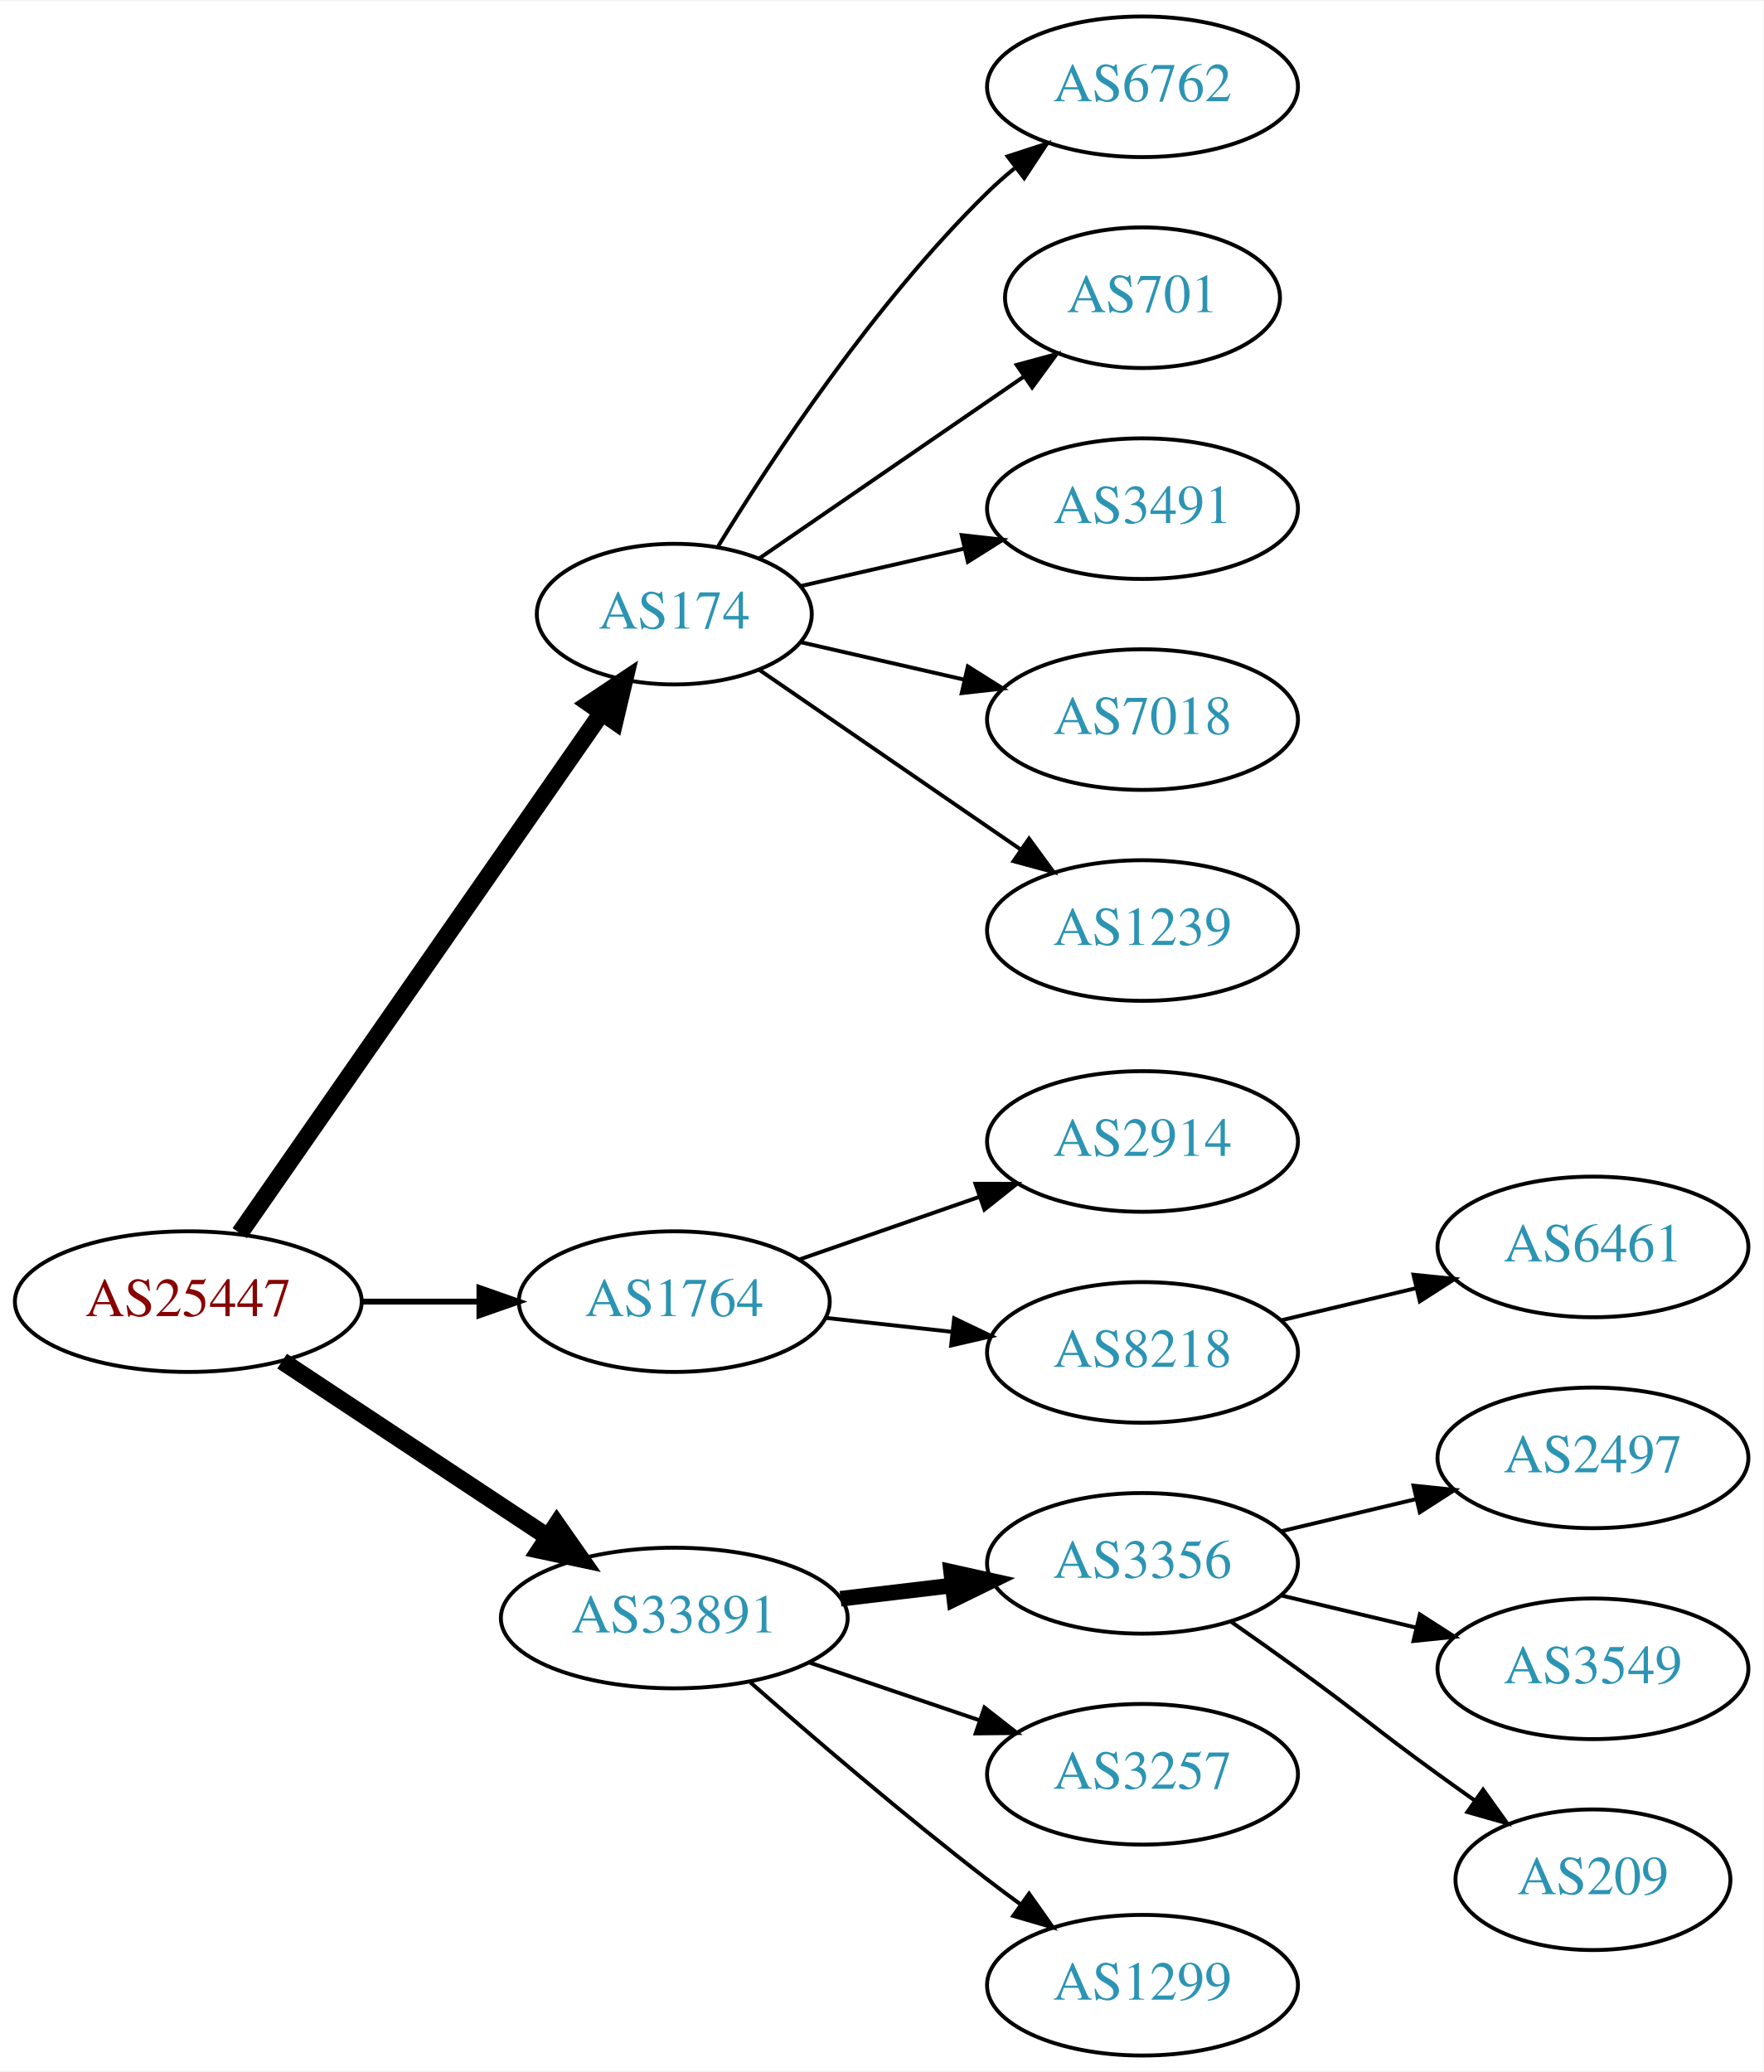
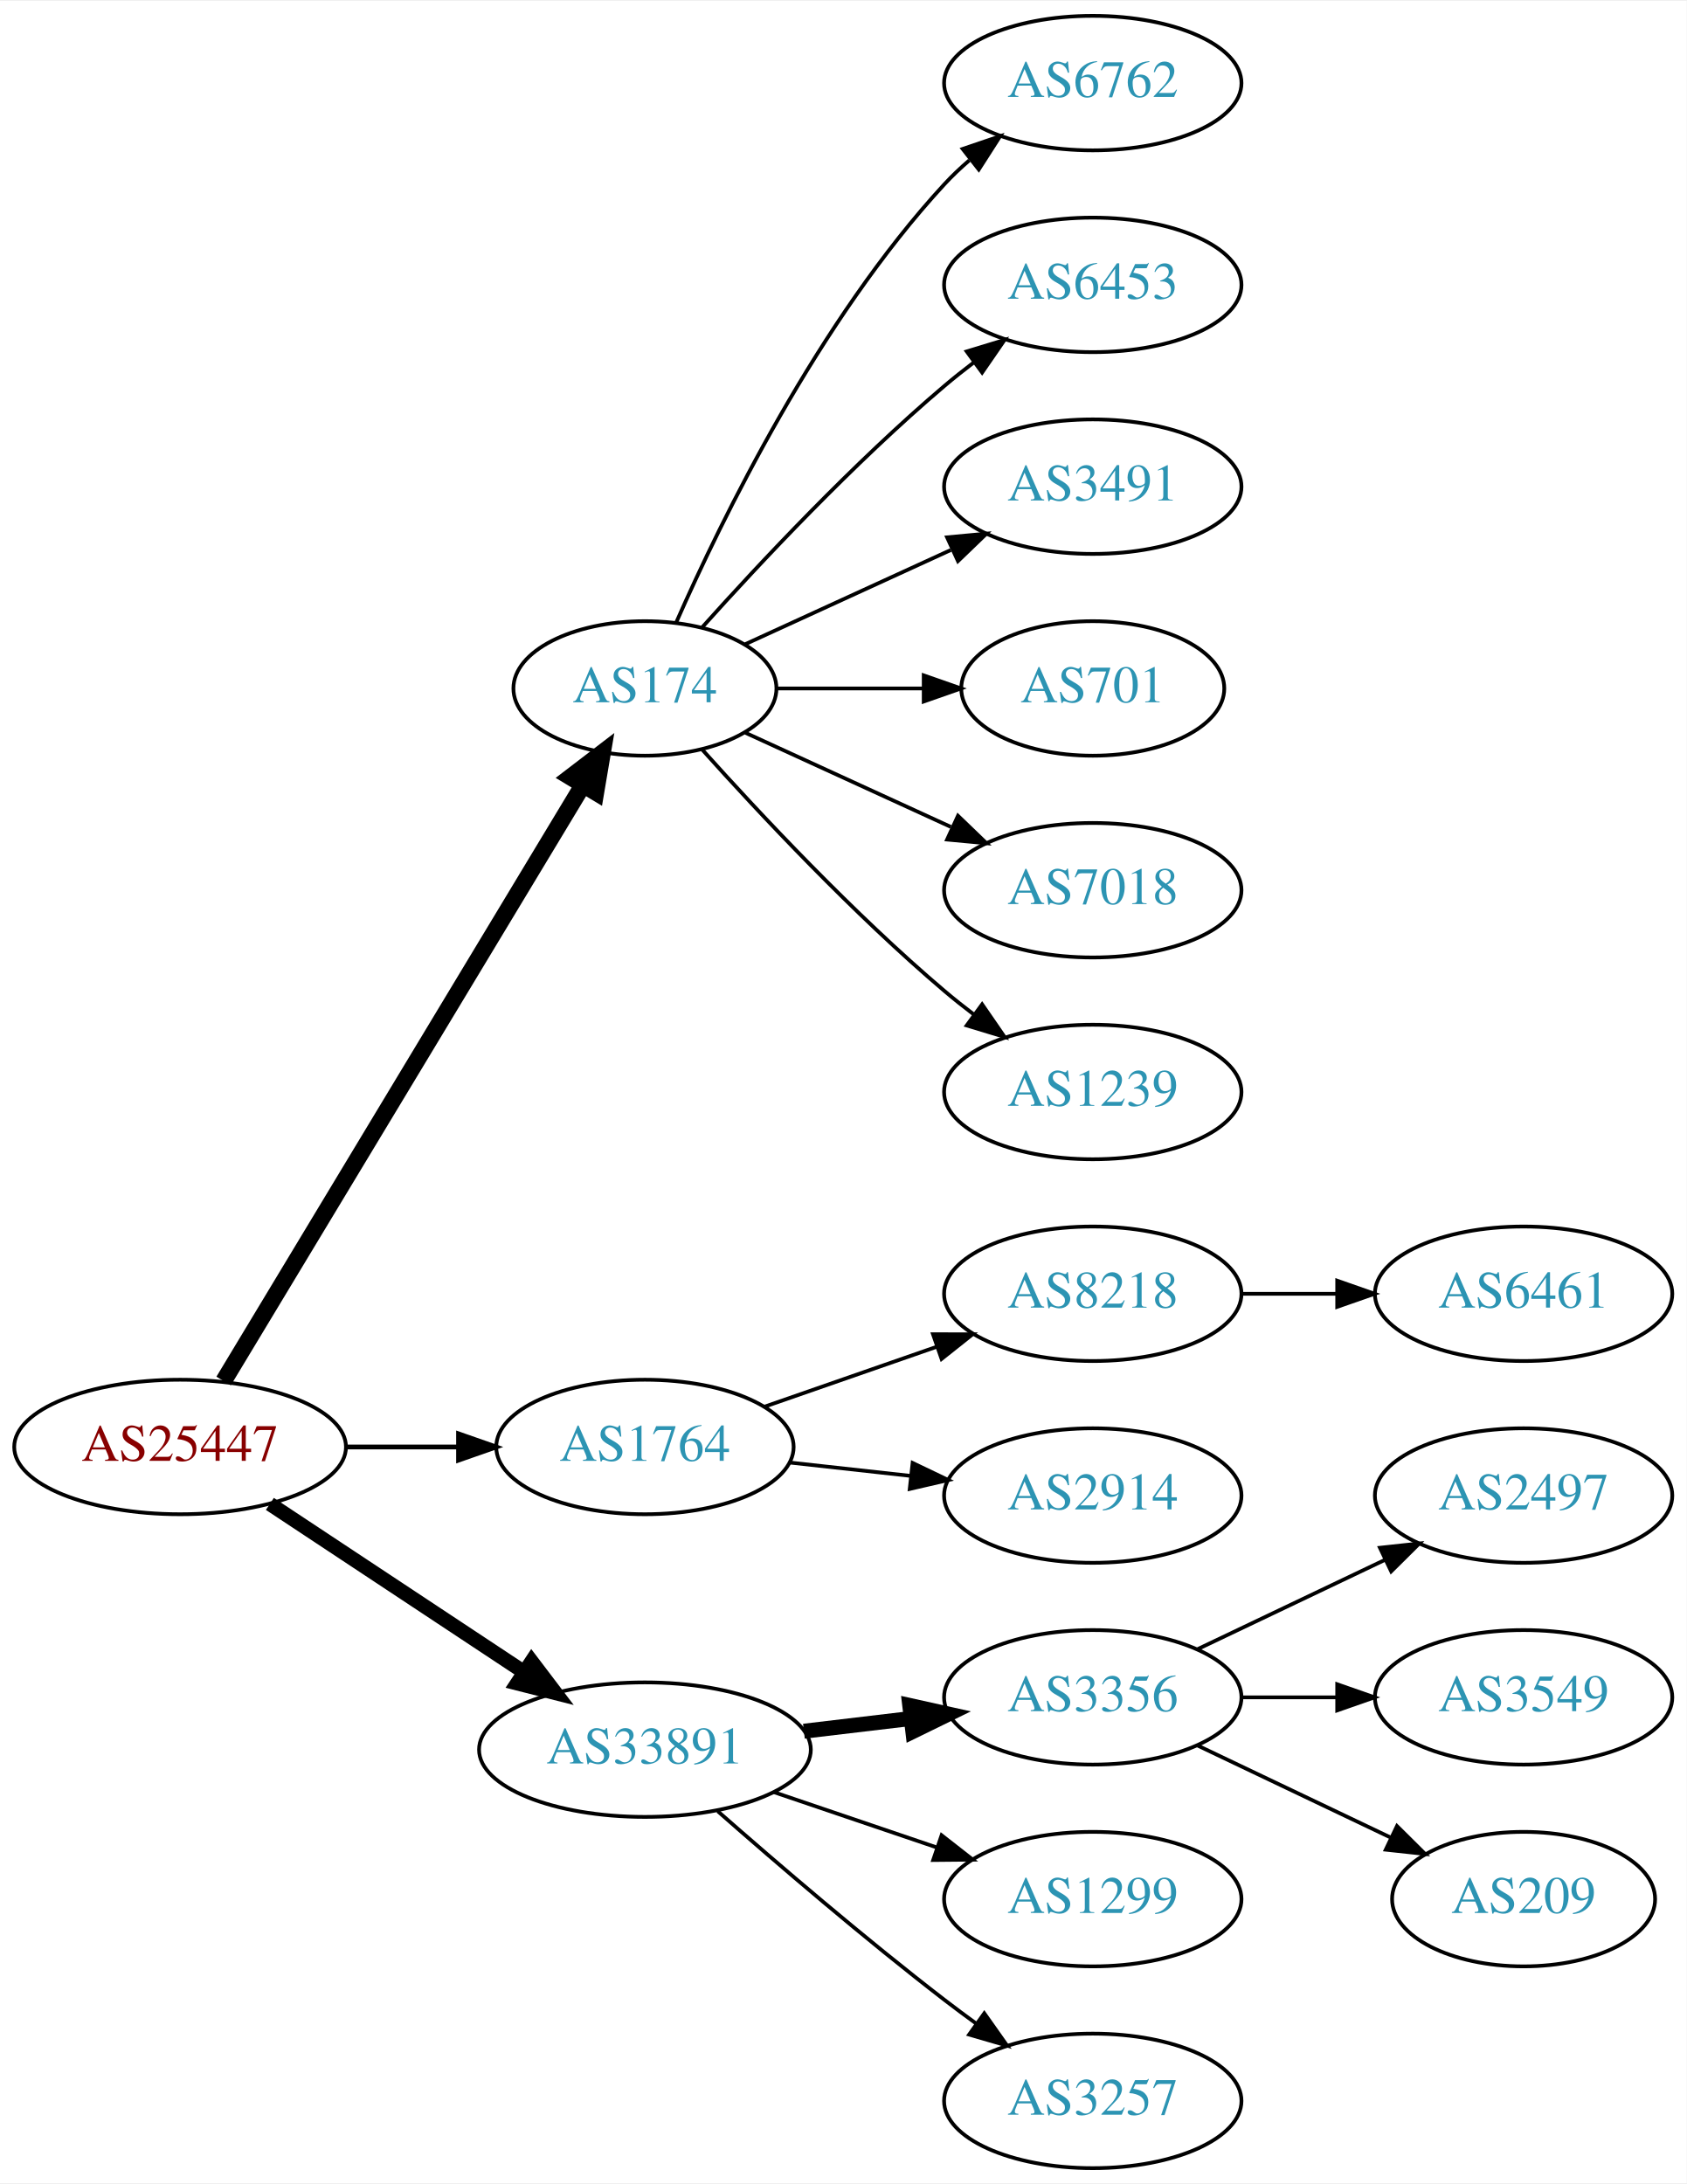
- <svg xmlns="http://www.w3.org/2000/svg" xmlns:xlink="http://www.w3.org/1999/xlink" width="451pt" height="530pt" viewBox="0.00 0.00 451.37 530.00">
-   <g id="graph0" class="graph" transform="scale(1 1) rotate(0) translate(4 526)">
-     <polygon fill="white" stroke="none" points="-4,4 -4,-526 447.37,-526 447.37,4 -4,4" />
+ <svg xmlns="http://www.w3.org/2000/svg" xmlns:xlink="http://www.w3.org/1999/xlink" width="451pt" height="584pt" viewBox="0.00 0.00 451.37 584.00">
+   <g id="graph0" class="graph" transform="scale(1 1) rotate(0) translate(4 580)">
+     <polygon fill="white" stroke="none" points="-4,4 -4,-580 447.37,-580 447.37,4 -4,4" />
    <g id="node1" class="node">
      <g id="a_node1">
        <a xlink:href="/asn/25447" xlink:title="AS25447 ~ Hackl-Str. 1, Object 2, OG2 [AT]">
          <ellipse fill="#ffffff" stroke="black" cx="44.196" cy="-193" rx="44.393" ry="18" />
          <text text-anchor="middle" x="44.196" y="-189.3" font-family="Times,serif" font-size="14.00" fill="#880000">AS25447</text>
        </a>
      </g>
    </g>
    <g id="node2" class="node">
      <g id="a_node2">
        <a xlink:href="/asn/174" xlink:title="AS174 ~ Cogent Communications [US]">
-           <ellipse fill="#ffffff" stroke="black" cx="168.588" cy="-369" rx="35.194" ry="18" />
-           <text text-anchor="middle" x="168.588" y="-365.3" font-family="Times,serif" font-size="14.00" fill="#2c94b3">AS174</text>
+           <ellipse fill="#ffffff" stroke="black" cx="168.588" cy="-396" rx="35.194" ry="18" />
+           <text text-anchor="middle" x="168.588" y="-392.3" font-family="Times,serif" font-size="14.00" fill="#2c94b3">AS174</text>
        </a>
      </g>
    </g>
    <g id="edge1" class="edge">
-       <path fill="none" stroke="black" stroke-width="4.5" d="M57.379,-210.519C79.118,-241.779 124.67,-307.284 149.873,-343.525" />
-       <polygon fill="black" stroke="black" stroke-width="4.5" points="146.873,-346.108 155.815,-352.069 153.338,-341.611 146.873,-346.108" />
+       <path fill="none" stroke="black" stroke-width="4.5" d="M55.843,-210.66C77.471,-246.532 126.631,-328.069 151.92,-370.012" />
+       <polygon fill="black" stroke="black" stroke-width="4.5" points="148.69,-372.282 157.226,-378.813 155.434,-368.216 148.69,-372.282" />
    </g>
    <g id="node3" class="node">
      <g id="a_node3">
        <a xlink:href="/asn/1764" xlink:title="AS1764 ~ NEXTLAYER-AS [AT]">
          <ellipse fill="#ffffff" stroke="black" cx="168.588" cy="-193" rx="39.794" ry="18" />
          <text text-anchor="middle" x="168.588" y="-189.3" font-family="Times,serif" font-size="14.00" fill="#2c94b3">AS1764</text>
        </a>
      </g>
    </g>
    <g id="edge2" class="edge">
-       <path fill="none" stroke="black" stroke-width="1.5" d="M88.692,-193C98.381,-193 108.717,-193 118.61,-193" />
-       <polygon fill="black" stroke="black" stroke-width="1.5" points="118.713,-196.5 128.713,-193 118.713,-189.5 118.713,-196.5" />
+       <path fill="none" stroke="black" stroke-width="1.286" d="M88.692,-193C98.381,-193 108.717,-193 118.61,-193" />
+       <polygon fill="black" stroke="black" stroke-width="1.286" points="118.713,-196.5 128.713,-193 118.713,-189.5 118.713,-196.5" />
    </g>
    <g id="node4" class="node">
      <g id="a_node4">
        <a xlink:href="/asn/33891" xlink:title="AS33891 ~ CORE-BACKBONE GMBH GLOBAL NETWORK [DE]">
          <ellipse fill="#ffffff" stroke="black" cx="168.588" cy="-112" rx="44.393" ry="18" />
          <text text-anchor="middle" x="168.588" y="-108.3" font-family="Times,serif" font-size="14.00" fill="#2c94b3">AS33891</text>
        </a>
      </g>
    </g>
    <g id="edge3" class="edge">
-       <path fill="none" stroke="black" stroke-width="4.5" d="M68.217,-177.765C87.449,-165.037 115.056,-146.766 136.294,-132.711" />
-       <polygon fill="black" stroke="black" stroke-width="4.5" points="138.504,-135.97 144.67,-127.167 134.158,-129.403 138.504,-135.97" />
+       <path fill="none" stroke="black" stroke-width="3.857" d="M68.217,-177.765C87.449,-165.037 115.056,-146.766 136.294,-132.711" />
+       <polygon fill="black" stroke="black" stroke-width="3.857" points="138.263,-135.605 144.67,-127.167 134.4,-129.767 138.263,-135.605" />
    </g>
    <g id="node5" class="node">
      <g id="a_node5">
        <a xlink:href="/asn/6762" xlink:title="AS6762 ~ TELECOM ITALIA SPARKLE S.p.A. [IT]">
-           <ellipse fill="#ffffff" stroke="black" cx="288.431" cy="-504" rx="39.794" ry="18" />
-           <text text-anchor="middle" x="288.431" y="-500.3" font-family="Times,serif" font-size="14.00" fill="#2c94b3">AS6762</text>
+           <ellipse fill="#ffffff" stroke="black" cx="288.431" cy="-558" rx="39.794" ry="18" />
+           <text text-anchor="middle" x="288.431" y="-554.3" font-family="Times,serif" font-size="14.00" fill="#2c94b3">AS6762</text>
        </a>
      </g>
    </g>
    <g id="edge4" class="edge">
-       <path fill="none" stroke="black" d="M179.854,-386.44C193.662,-408.991 219.851,-448.722 248.784,-477 250.924,-479.092 253.242,-481.137 255.642,-483.106" />
-       <polygon fill="black" stroke="black" points="253.908,-486.185 263.983,-489.464 258.152,-480.618 253.908,-486.185" />
+       <path fill="none" stroke="black" d="M177.004,-413.761C189.072,-441.183 215.044,-494.473 248.784,-531 250.815,-533.198 253.054,-535.319 255.4,-537.34" />
+       <polygon fill="black" stroke="black" points="253.612,-540.386 263.644,-543.794 257.927,-534.874 253.612,-540.386" />
    </g>
    <g id="node6" class="node">
      <g id="a_node6">
-         <a xlink:href="/asn/701" xlink:title="AS701 ~ UUNET [US]">
-           <ellipse fill="#ffffff" stroke="black" cx="288.431" cy="-450" rx="35.194" ry="18" />
-           <text text-anchor="middle" x="288.431" y="-446.3" font-family="Times,serif" font-size="14.00" fill="#2c94b3">AS701</text>
+         <a xlink:href="/asn/6453" xlink:title="AS6453 ~ TATA COMMUNICATIONS (AMERICA) INC [US]">
+           <ellipse fill="#ffffff" stroke="black" cx="288.431" cy="-504" rx="39.794" ry="18" />
+           <text text-anchor="middle" x="288.431" y="-500.3" font-family="Times,serif" font-size="14.00" fill="#2c94b3">AS6453</text>
        </a>
      </g>
    </g>
    <g id="edge5" class="edge">
-       <path fill="none" stroke="black" d="M190.385,-383.295C209.201,-396.228 237.107,-415.409 258.171,-429.888" />
-       <polygon fill="black" stroke="black" points="256.222,-432.796 266.446,-435.576 260.187,-427.027 256.222,-432.796" />
+       <path fill="none" stroke="black" d="M183.95,-412.409C199.223,-429.432 224.482,-456.396 248.784,-477 251.281,-479.117 253.942,-481.232 256.653,-483.293" />
+       <polygon fill="black" stroke="black" points="254.69,-486.194 264.83,-489.266 258.819,-480.541 254.69,-486.194" />
    </g>
    <g id="node7" class="node">
      <g id="a_node7">
        <a xlink:href="/asn/3491" xlink:title="AS3491 ~ PCCW Global, Inc. [US]">
-           <ellipse fill="#ffffff" stroke="black" cx="288.431" cy="-396" rx="39.794" ry="18" />
-           <text text-anchor="middle" x="288.431" y="-392.3" font-family="Times,serif" font-size="14.00" fill="#2c94b3">AS3491</text>
+           <ellipse fill="#ffffff" stroke="black" cx="288.431" cy="-450" rx="39.794" ry="18" />
+           <text text-anchor="middle" x="288.431" y="-446.3" font-family="Times,serif" font-size="14.00" fill="#2c94b3">AS3491</text>
        </a>
      </g>
    </g>
    <g id="edge6" class="edge">
-       <path fill="none" stroke="black" d="M200.858,-376.165C213.698,-379.106 228.802,-382.567 242.77,-385.767" />
-       <polygon fill="black" stroke="black" points="242.161,-389.219 252.69,-388.04 243.725,-382.395 242.161,-389.219" />
+       <path fill="none" stroke="black" d="M195.449,-407.851C211.57,-415.238 232.572,-424.862 250.438,-433.048" />
+       <polygon fill="black" stroke="black" points="249.44,-436.441 259.989,-437.425 252.356,-430.077 249.44,-436.441" />
    </g>
    <g id="node8" class="node">
      <g id="a_node8">
+         <a xlink:href="/asn/701" xlink:title="AS701 ~ UUNET [US]">
+           <ellipse fill="#ffffff" stroke="black" cx="288.431" cy="-396" rx="35.194" ry="18" />
+           <text text-anchor="middle" x="288.431" y="-392.3" font-family="Times,serif" font-size="14.00" fill="#2c94b3">AS701</text>
+         </a>
+       </g>
+     </g>
+     <g id="edge7" class="edge">
+       <path fill="none" stroke="black" d="M203.99,-396C216.212,-396 230.147,-396 243.082,-396" />
+       <polygon fill="black" stroke="black" points="243.19,-399.5 253.19,-396 243.19,-392.5 243.19,-399.5" />
+     </g>
+     <g id="node9" class="node">
+       <g id="a_node9">
        <a xlink:href="/asn/7018" xlink:title="AS7018 ~ AT&amp;T Services, Inc. [US]">
          <ellipse fill="#ffffff" stroke="black" cx="288.431" cy="-342" rx="39.794" ry="18" />
          <text text-anchor="middle" x="288.431" y="-338.3" font-family="Times,serif" font-size="14.00" fill="#2c94b3">AS7018</text>
        </a>
      </g>
    </g>
-     <g id="edge7" class="edge">
-       <path fill="none" stroke="black" d="M200.858,-361.835C213.698,-358.894 228.802,-355.433 242.77,-352.233" />
-       <polygon fill="black" stroke="black" points="243.725,-355.605 252.69,-349.96 242.161,-348.781 243.725,-355.605" />
-     </g>
-     <g id="node9" class="node">
-       <g id="a_node9">
+     <g id="edge8" class="edge">
+       <path fill="none" stroke="black" d="M195.449,-384.149C211.57,-376.762 232.572,-367.138 250.438,-358.952" />
+       <polygon fill="black" stroke="black" points="252.356,-361.923 259.989,-354.575 249.44,-355.559 252.356,-361.923" />
+     </g>
+     <g id="node10" class="node">
+       <g id="a_node10">
        <a xlink:href="/asn/1239" xlink:title="AS1239 ~ Sprint [US]">
          <ellipse fill="#ffffff" stroke="black" cx="288.431" cy="-288" rx="39.794" ry="18" />
          <text text-anchor="middle" x="288.431" y="-284.3" font-family="Times,serif" font-size="14.00" fill="#2c94b3">AS1239</text>
        </a>
      </g>
    </g>
-     <g id="edge8" class="edge">
-       <path fill="none" stroke="black" d="M190.385,-354.705C208.968,-341.932 236.419,-323.063 257.387,-308.651" />
-       <polygon fill="black" stroke="black" points="259.387,-311.524 265.645,-302.975 255.421,-305.755 259.387,-311.524" />
-     </g>
-     <g id="node10" class="node">
-       <g id="a_node10">
-         <a xlink:href="/asn/2914" xlink:title="AS2914 ~ NTT America, Inc. [US]">
-           <ellipse fill="#ffffff" stroke="black" cx="288.431" cy="-234" rx="39.794" ry="18" />
-           <text text-anchor="middle" x="288.431" y="-230.3" font-family="Times,serif" font-size="14.00" fill="#2c94b3">AS2914</text>
-         </a>
-       </g>
-     </g>
    <g id="edge9" class="edge">
-       <path fill="none" stroke="black" d="M200.55,-203.772C214.647,-208.677 231.523,-214.548 246.636,-219.807" />
-       <polygon fill="black" stroke="black" points="245.672,-223.177 256.267,-223.157 247.972,-216.566 245.672,-223.177" />
+       <path fill="none" stroke="black" d="M183.95,-379.591C199.223,-362.568 224.482,-335.604 248.784,-315 251.281,-312.883 253.942,-310.768 256.653,-308.707" />
+       <polygon fill="black" stroke="black" points="258.819,-311.459 264.83,-302.734 254.69,-305.806 258.819,-311.459" />
    </g>
    <g id="node11" class="node">
      <g id="a_node11">
        <a xlink:href="/asn/8218" xlink:title="AS8218 ~ legacy Neotelecoms [FR]">
+           <ellipse fill="#ffffff" stroke="black" cx="288.431" cy="-234" rx="39.794" ry="18" />
+           <text text-anchor="middle" x="288.431" y="-230.3" font-family="Times,serif" font-size="14.00" fill="#2c94b3">AS8218</text>
+         </a>
+       </g>
+     </g>
+     <g id="edge10" class="edge">
+       <path fill="none" stroke="black" d="M200.55,-203.772C214.647,-208.677 231.523,-214.548 246.636,-219.807" />
+       <polygon fill="black" stroke="black" points="245.672,-223.177 256.267,-223.157 247.972,-216.566 245.672,-223.177" />
+     </g>
+     <g id="node12" class="node">
+       <g id="a_node12">
+         <a xlink:href="/asn/2914" xlink:title="AS2914 ~ NTT America, Inc. [US]">
          <ellipse fill="#ffffff" stroke="black" cx="288.431" cy="-180" rx="39.794" ry="18" />
-           <text text-anchor="middle" x="288.431" y="-176.3" font-family="Times,serif" font-size="14.00" fill="#2c94b3">AS8218</text>
-         </a>
-       </g>
-     </g>
-     <g id="edge10" class="edge">
+           <text text-anchor="middle" x="288.431" y="-176.3" font-family="Times,serif" font-size="14.00" fill="#2c94b3">AS2914</text>
+         </a>
+       </g>
+     </g>
+     <g id="edge11" class="edge">
      <path fill="none" stroke="black" d="M207.198,-188.851C217.509,-187.713 228.827,-186.465 239.627,-185.274" />
      <polygon fill="black" stroke="black" points="240.218,-188.73 249.774,-184.154 239.45,-181.772 240.218,-188.73" />
    </g>
-     <g id="node13" class="node">
-       <g id="a_node13">
+     <g id="node14" class="node">
+       <g id="a_node14">
        <a xlink:href="/asn/3356" xlink:title="AS3356 ~ Level 3 Parent, LLC [US]">
          <ellipse fill="#ffffff" stroke="black" cx="288.431" cy="-126" rx="39.794" ry="18" />
          <text text-anchor="middle" x="288.431" y="-122.3" font-family="Times,serif" font-size="14.00" fill="#2c94b3">AS3356</text>
        </a>
      </g>
    </g>
-     <g id="edge12" class="edge">
+     <g id="edge13" class="edge">
      <path fill="none" stroke="black" stroke-width="4" d="M211.135,-116.936C220.381,-118.034 230.254,-119.207 239.725,-120.332" />
      <polygon fill="black" stroke="black" stroke-width="4" points="239.453,-123.825 249.797,-121.529 240.279,-116.874 239.453,-123.825" />
-     </g>
-     <g id="node14" class="node">
-       <g id="a_node14">
-         <a xlink:href="/asn/3257" xlink:title="AS3257 ~ GTT [DE]">
-           <ellipse fill="#ffffff" stroke="black" cx="288.431" cy="-72" rx="39.794" ry="18" />
-           <text text-anchor="middle" x="288.431" y="-68.3" font-family="Times,serif" font-size="14.00" fill="#2c94b3">AS3257</text>
-         </a>
-       </g>
-     </g>
-     <g id="edge13" class="edge">
-       <path fill="none" stroke="black" d="M203.042,-100.645C216.643,-96.028 232.485,-90.651 246.746,-85.81" />
-       <polygon fill="black" stroke="black" points="247.975,-89.089 256.32,-82.56 245.725,-82.46 247.975,-89.089" />
    </g>
    <g id="node15" class="node">
      <g id="a_node15">
        <a xlink:href="/asn/1299" xlink:title="AS1299 ~ Telia Carrier [EU]">
+           <ellipse fill="#ffffff" stroke="black" cx="288.431" cy="-72" rx="39.794" ry="18" />
+           <text text-anchor="middle" x="288.431" y="-68.3" font-family="Times,serif" font-size="14.00" fill="#2c94b3">AS1299</text>
+         </a>
+       </g>
+     </g>
+     <g id="edge14" class="edge">
+       <path fill="none" stroke="black" d="M203.042,-100.645C216.643,-96.028 232.485,-90.651 246.746,-85.81" />
+       <polygon fill="black" stroke="black" points="247.975,-89.089 256.32,-82.56 245.725,-82.46 247.975,-89.089" />
+     </g>
+     <g id="node16" class="node">
+       <g id="a_node16">
+         <a xlink:href="/asn/3257" xlink:title="AS3257 ~ GTT [DE]">
          <ellipse fill="#ffffff" stroke="black" cx="288.431" cy="-18" rx="39.794" ry="18" />
-           <text text-anchor="middle" x="288.431" y="-14.3" font-family="Times,serif" font-size="14.00" fill="#2c94b3">AS1299</text>
-         </a>
-       </g>
-     </g>
-     <g id="edge14" class="edge">
+           <text text-anchor="middle" x="288.431" y="-14.3" font-family="Times,serif" font-size="14.00" fill="#2c94b3">AS3257</text>
+         </a>
+       </g>
+     </g>
+     <g id="edge15" class="edge">
      <path fill="none" stroke="black" d="M188.067,-95.527C203.866,-81.648 227.377,-61.477 248.784,-45 251.527,-42.889 254.417,-40.739 257.333,-38.62" />
      <polygon fill="black" stroke="black" points="259.399,-41.445 265.511,-32.791 255.336,-35.745 259.399,-41.445" />
    </g>
-     <g id="node12" class="node">
-       <g id="a_node12">
+     <g id="node13" class="node">
+       <g id="a_node13">
        <a xlink:href="/asn/6461" xlink:title="AS6461 ~ Zayo Bandwidth [US]">
-           <ellipse fill="#ffffff" stroke="black" cx="403.724" cy="-207" rx="39.794" ry="18" />
-           <text text-anchor="middle" x="403.724" y="-203.3" font-family="Times,serif" font-size="14.00" fill="#2c94b3">AS6461</text>
-         </a>
-       </g>
-     </g>
-     <g id="edge11" class="edge">
-       <path fill="none" stroke="black" d="M324.038,-188.248C334.909,-190.838 347.064,-193.735 358.506,-196.462" />
-       <polygon fill="black" stroke="black" points="357.789,-199.889 368.328,-198.803 359.412,-193.08 357.789,-199.889" />
-     </g>
-     <g id="node16" class="node">
-       <g id="a_node16">
-         <a xlink:href="/asn/2497" xlink:title="AS2497 ~ Internet Initiative Japan Inc. [JP]">
-           <ellipse fill="#ffffff" stroke="black" cx="403.724" cy="-153" rx="39.794" ry="18" />
-           <text text-anchor="middle" x="403.724" y="-149.3" font-family="Times,serif" font-size="14.00" fill="#2c94b3">AS2497</text>
-         </a>
-       </g>
-     </g>
-     <g id="edge15" class="edge">
-       <path fill="none" stroke="black" d="M324.038,-134.248C334.909,-136.838 347.064,-139.735 358.506,-142.462" />
-       <polygon fill="black" stroke="black" points="357.789,-145.889 368.328,-144.803 359.412,-139.08 357.789,-145.889" />
+           <ellipse fill="#ffffff" stroke="black" cx="403.724" cy="-234" rx="39.794" ry="18" />
+           <text text-anchor="middle" x="403.724" y="-230.3" font-family="Times,serif" font-size="14.00" fill="#2c94b3">AS6461</text>
+         </a>
+       </g>
+     </g>
+     <g id="edge12" class="edge">
+       <path fill="none" stroke="black" d="M328.103,-234C336.306,-234 345.07,-234 353.602,-234" />
+       <polygon fill="black" stroke="black" points="353.841,-237.5 363.841,-234 353.841,-230.5 353.841,-237.5" />
    </g>
    <g id="node17" class="node">
      <g id="a_node17">
-         <a xlink:href="/asn/3549" xlink:title="AS3549 ~ Level 3 Parent, LLC [US]">
-           <ellipse fill="#ffffff" stroke="black" cx="403.724" cy="-99" rx="39.794" ry="18" />
-           <text text-anchor="middle" x="403.724" y="-95.3" font-family="Times,serif" font-size="14.00" fill="#2c94b3">AS3549</text>
+         <a xlink:href="/asn/2497" xlink:title="AS2497 ~ Internet Initiative Japan Inc. [JP]">
+           <ellipse fill="#ffffff" stroke="black" cx="403.724" cy="-180" rx="39.794" ry="18" />
+           <text text-anchor="middle" x="403.724" y="-176.3" font-family="Times,serif" font-size="14.00" fill="#2c94b3">AS2497</text>
        </a>
      </g>
    </g>
    <g id="edge16" class="edge">
-       <path fill="none" stroke="black" d="M324.038,-117.752C334.909,-115.162 347.064,-112.265 358.506,-109.538" />
-       <polygon fill="black" stroke="black" points="359.412,-112.92 368.328,-107.197 357.789,-106.111 359.412,-112.92" />
+       <path fill="none" stroke="black" d="M316.567,-138.934C331.561,-146.081 350.382,-155.052 366.605,-162.785" />
+       <polygon fill="black" stroke="black" points="365.276,-166.028 375.809,-167.171 368.288,-159.709 365.276,-166.028" />
    </g>
    <g id="node18" class="node">
      <g id="a_node18">
+         <a xlink:href="/asn/3549" xlink:title="AS3549 ~ Level 3 Parent, LLC [US]">
+           <ellipse fill="#ffffff" stroke="black" cx="403.724" cy="-126" rx="39.794" ry="18" />
+           <text text-anchor="middle" x="403.724" y="-122.3" font-family="Times,serif" font-size="14.00" fill="#2c94b3">AS3549</text>
+         </a>
+       </g>
+     </g>
+     <g id="edge17" class="edge">
+       <path fill="none" stroke="black" d="M328.103,-126C336.306,-126 345.07,-126 353.602,-126" />
+       <polygon fill="black" stroke="black" points="353.841,-129.5 363.841,-126 353.841,-122.5 353.841,-129.5" />
+     </g>
+     <g id="node19" class="node">
+       <g id="a_node19">
        <a xlink:href="/asn/209" xlink:title="AS209 ~ CenturyLink Communications, LLC [US]">
-           <ellipse fill="#ffffff" stroke="black" cx="403.724" cy="-45" rx="35.194" ry="18" />
-           <text text-anchor="middle" x="403.724" y="-41.3" font-family="Times,serif" font-size="14.00" fill="#2c94b3">AS209</text>
-         </a>
-       </g>
-     </g>
-     <g id="edge17" class="edge">
-       <path fill="none" stroke="black" d="M311.188,-110.991C316.722,-107.121 322.641,-102.936 328.077,-99 344.277,-87.271 347.877,-83.729 364.077,-72 367.106,-69.807 370.285,-67.537 373.463,-65.287" />
-       <polygon fill="black" stroke="black" points="375.606,-68.059 381.774,-59.445 371.58,-62.333 375.606,-68.059" />
+           <ellipse fill="#ffffff" stroke="black" cx="403.724" cy="-72" rx="35.194" ry="18" />
+           <text text-anchor="middle" x="403.724" y="-68.3" font-family="Times,serif" font-size="14.00" fill="#2c94b3">AS209</text>
+         </a>
+       </g>
+     </g>
+     <g id="edge18" class="edge">
+       <path fill="none" stroke="black" d="M316.567,-113.066C331.999,-105.71 351.485,-96.423 368.02,-88.541" />
+       <polygon fill="black" stroke="black" points="369.84,-91.551 377.361,-84.089 366.828,-85.232 369.84,-91.551" />
    </g>
  </g>
</svg>
